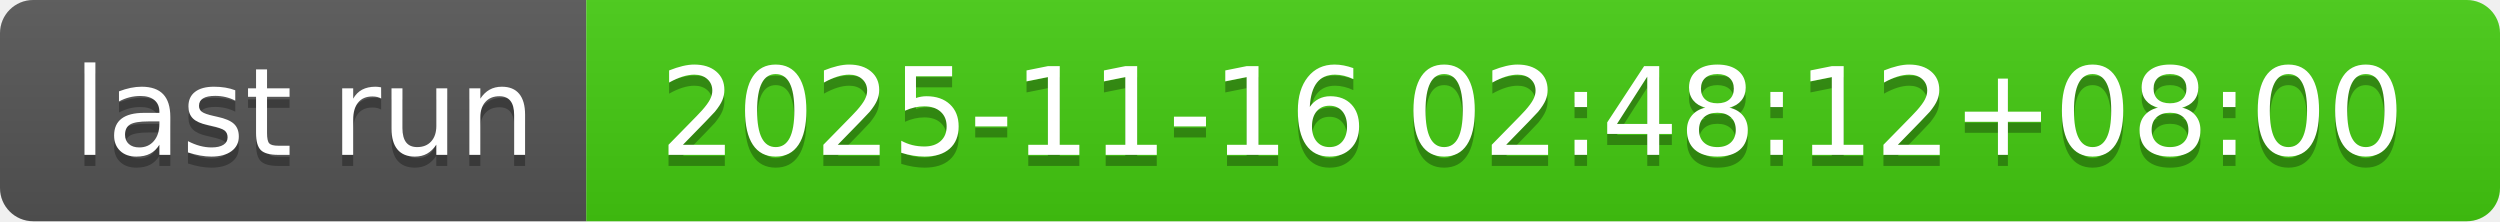
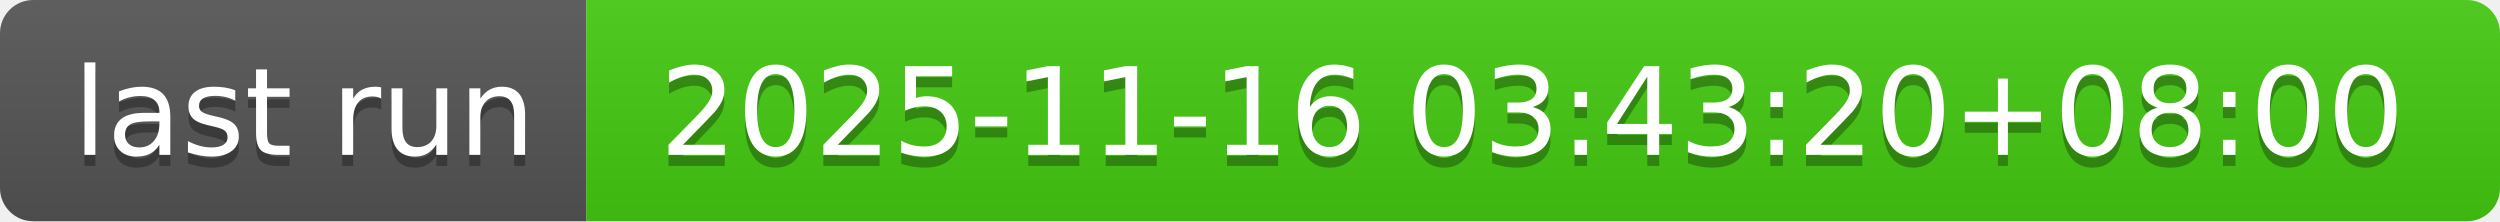
- <svg xmlns="http://www.w3.org/2000/svg" width="226" height="20" role="img" aria-label="last run: 2025-11-16 02:48:12+08:00">
+ <svg xmlns="http://www.w3.org/2000/svg" width="226" height="20" role="img" aria-label="last run: 2025-11-16 03:43:20+08:00">
  <linearGradient id="s" x2="0" y2="100%">
    <stop offset="0" stop-color="#bbb" stop-opacity=".1" />
    <stop offset="1" stop-opacity=".1" />
  </linearGradient>
  <clipPath id="r">
    <rect width="226" height="20" rx="3" fill="#fff" />
  </clipPath>
  <g clip-path="url(#r)">
    <rect width="53" height="20" fill="#555" />
    <rect x="53" width="173" height="20" fill="#4c1" />
    <rect width="226" height="20" fill="url(#s)" />
  </g>
  <g fill="#fff" text-anchor="middle" font-family="Verdana,Geneva,DejaVu Sans,sans-serif" text-rendering="geometricPrecision" font-size="110">
    <text aria-hidden="true" x="275" y="150" fill="#010101" fill-opacity=".3" transform="scale(.1)" textLength="430">last run</text>
    <text x="275" y="140" transform="scale(.1)" fill="#fff" textLength="430">last run</text>
-     <text aria-hidden="true" x="1385" y="150" fill="#010101" fill-opacity=".3" transform="scale(.1)" textLength="1630">2025-11-16 02:48:12+08:00</text>
-     <text x="1385" y="140" transform="scale(.1)" fill="#fff" textLength="1630">2025-11-16 02:48:12+08:00</text>
+     <text aria-hidden="true" x="1385" y="150" fill="#010101" fill-opacity=".3" transform="scale(.1)" textLength="1630">2025-11-16 03:43:20+08:00</text>
+     <text x="1385" y="140" transform="scale(.1)" fill="#fff" textLength="1630">2025-11-16 03:43:20+08:00</text>
  </g>
</svg>
